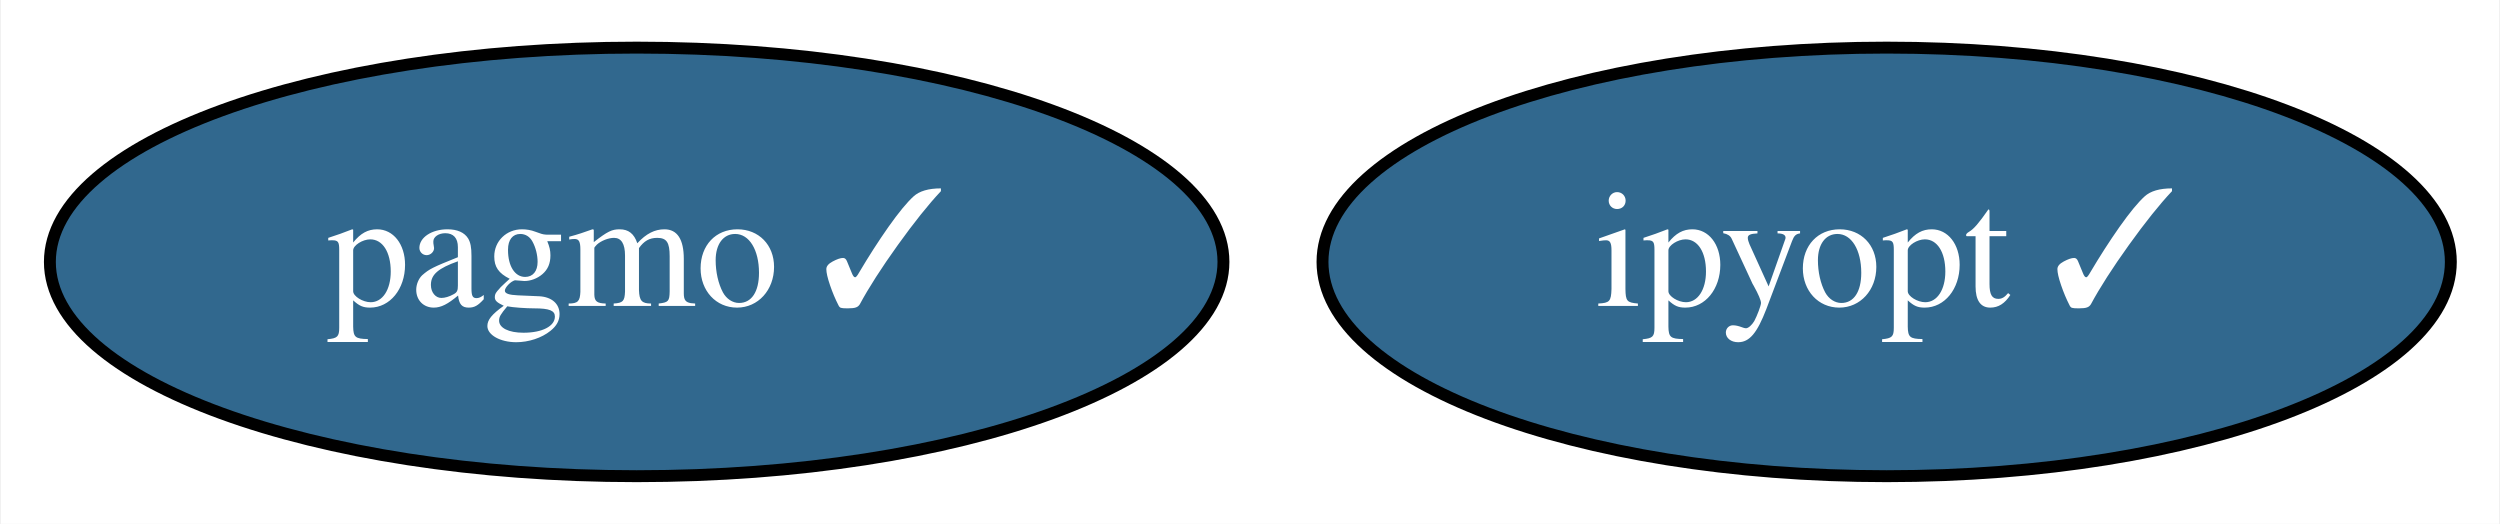
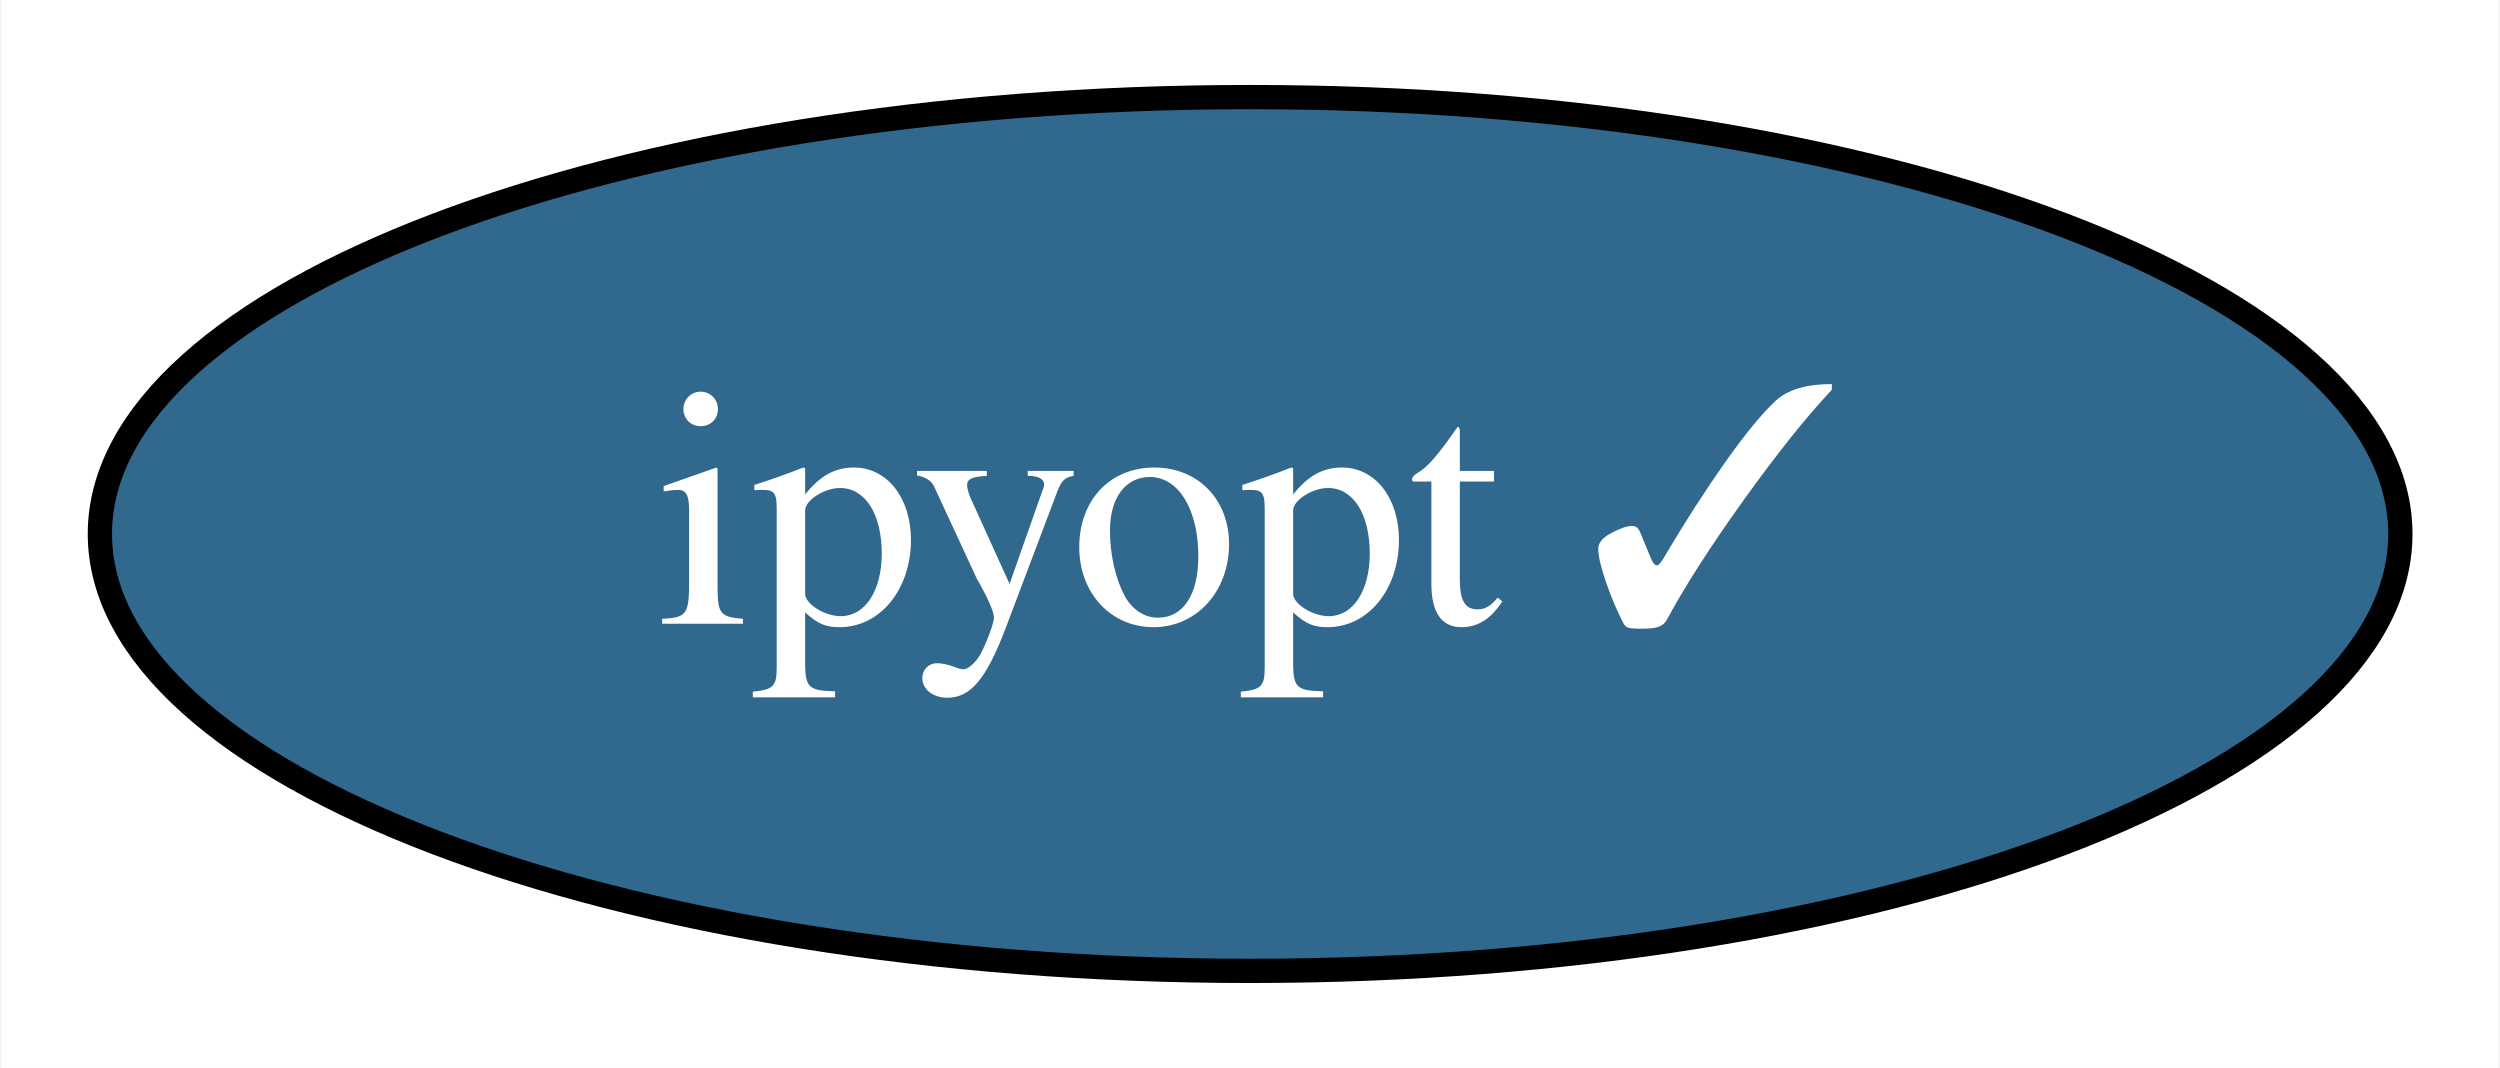
- <svg xmlns="http://www.w3.org/2000/svg" xmlns:xlink="http://www.w3.org/1999/xlink" width="210pt" height="44pt" viewBox="0.00 0.00 209.84 44.00">
+ <svg xmlns="http://www.w3.org/2000/svg" xmlns:xlink="http://www.w3.org/1999/xlink" width="103pt" height="44pt" viewBox="0.00 0.00 102.89 44.00">
  <g id="graph0" class="graph" transform="scale(1 1) rotate(0) translate(4 40)">
-     <polygon fill="white" stroke="none" points="-4,4 -4,-40 205.84,-40 205.84,4 -4,4" />
+     <polygon fill="white" stroke="none" points="-4,4 -4,-40 98.89,-40 98.89,4 -4,4" />
    <g id="node1" class="node">
      <g id="a_node1">
-         <a xlink:href="https://github.com/conda-forge/pagmo-feedstock/pull/66" xlink:title="pagmo ✓">
-           <ellipse fill="#31688e" stroke="black" cx="49.4" cy="-18" rx="49.29" ry="18" />
-           <text text-anchor="middle" x="49.4" y="-14.3" font-family="Times,serif" font-size="14.00" fill="white">pagmo ✓</text>
-         </a>
-       </g>
-     </g>
-     <g id="node2" class="node">
-       <g id="a_node2">
        <a xlink:href="https://github.com/conda-forge/ipyopt-feedstock/pull/18" xlink:title="ipyopt ✓">
-           <ellipse fill="#31688e" stroke="black" cx="154.4" cy="-18" rx="47.39" ry="18" />
-           <text text-anchor="middle" x="154.4" y="-14.3" font-family="Times,serif" font-size="14.00" fill="white">ipyopt ✓</text>
+           <ellipse fill="#31688e" stroke="black" cx="47.45" cy="-18" rx="47.39" ry="18" />
+           <text text-anchor="middle" x="47.45" y="-14.3" font-family="Times,serif" font-size="14.00" fill="white">ipyopt ✓</text>
        </a>
      </g>
    </g>
  </g>
</svg>
